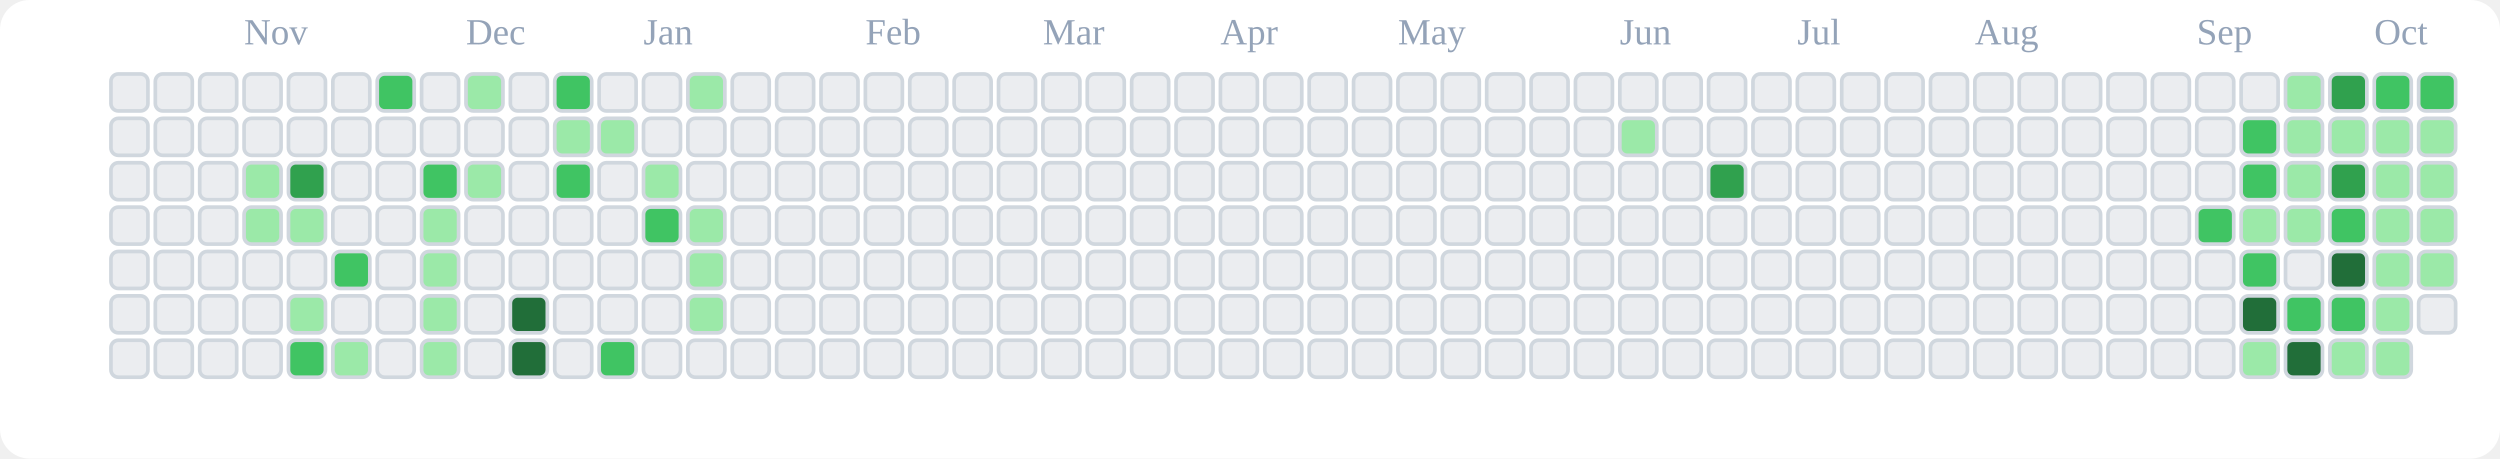
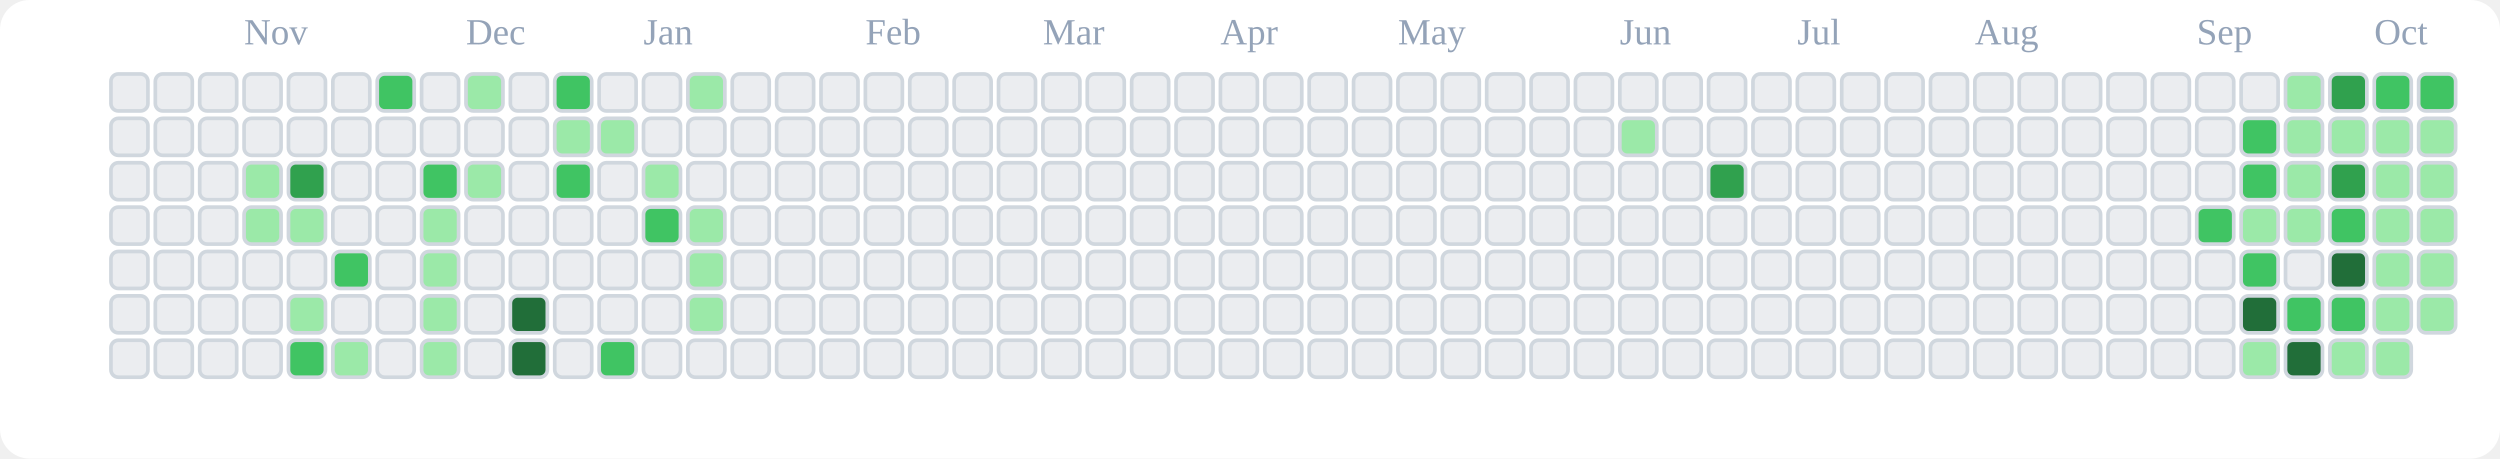
<svg xmlns="http://www.w3.org/2000/svg" viewBox="0 0 676 124" role="img" aria-label="tranhohoangvu Contributions (Light)">
  <rect x="0" y="0" width="676" height="124" fill="#ffffff" rx="8" ry="8" />
  <text x="66" y="12" font-size="10" fill="#94a3b8">Nov</text>
  <text x="126" y="12" font-size="10" fill="#94a3b8">Dec</text>
  <text x="174" y="12" font-size="10" fill="#94a3b8">Jan</text>
  <text x="234" y="12" font-size="10" fill="#94a3b8">Feb</text>
  <text x="282" y="12" font-size="10" fill="#94a3b8">Mar</text>
  <text x="330" y="12" font-size="10" fill="#94a3b8">Apr</text>
  <text x="378" y="12" font-size="10" fill="#94a3b8">May</text>
  <text x="438" y="12" font-size="10" fill="#94a3b8">Jun</text>
  <text x="486" y="12" font-size="10" fill="#94a3b8">Jul</text>
  <text x="534" y="12" font-size="10" fill="#94a3b8">Aug</text>
  <text x="594" y="12" font-size="10" fill="#94a3b8">Sep</text>
  <text x="642" y="12" font-size="10" fill="#94a3b8">Oct</text>
  <rect x="30" y="20" width="10" height="10" rx="2" ry="2" fill="#ebedf0" stroke="#d0d7de" stroke-width="1" />
  <rect x="30" y="32" width="10" height="10" rx="2" ry="2" fill="#ebedf0" stroke="#d0d7de" stroke-width="1" />
  <rect x="30" y="44" width="10" height="10" rx="2" ry="2" fill="#ebedf0" stroke="#d0d7de" stroke-width="1" />
  <rect x="30" y="56" width="10" height="10" rx="2" ry="2" fill="#ebedf0" stroke="#d0d7de" stroke-width="1" />
  <rect x="30" y="68" width="10" height="10" rx="2" ry="2" fill="#ebedf0" stroke="#d0d7de" stroke-width="1" />
  <rect x="30" y="80" width="10" height="10" rx="2" ry="2" fill="#ebedf0" stroke="#d0d7de" stroke-width="1" />
  <rect x="30" y="92" width="10" height="10" rx="2" ry="2" fill="#ebedf0" stroke="#d0d7de" stroke-width="1" />
  <rect x="42" y="20" width="10" height="10" rx="2" ry="2" fill="#ebedf0" stroke="#d0d7de" stroke-width="1" />
  <rect x="42" y="32" width="10" height="10" rx="2" ry="2" fill="#ebedf0" stroke="#d0d7de" stroke-width="1" />
  <rect x="42" y="44" width="10" height="10" rx="2" ry="2" fill="#ebedf0" stroke="#d0d7de" stroke-width="1" />
  <rect x="42" y="56" width="10" height="10" rx="2" ry="2" fill="#ebedf0" stroke="#d0d7de" stroke-width="1" />
  <rect x="42" y="68" width="10" height="10" rx="2" ry="2" fill="#ebedf0" stroke="#d0d7de" stroke-width="1" />
  <rect x="42" y="80" width="10" height="10" rx="2" ry="2" fill="#ebedf0" stroke="#d0d7de" stroke-width="1" />
  <rect x="42" y="92" width="10" height="10" rx="2" ry="2" fill="#ebedf0" stroke="#d0d7de" stroke-width="1" />
  <rect x="54" y="20" width="10" height="10" rx="2" ry="2" fill="#ebedf0" stroke="#d0d7de" stroke-width="1" />
  <rect x="54" y="32" width="10" height="10" rx="2" ry="2" fill="#ebedf0" stroke="#d0d7de" stroke-width="1" />
  <rect x="54" y="44" width="10" height="10" rx="2" ry="2" fill="#ebedf0" stroke="#d0d7de" stroke-width="1" />
  <rect x="54" y="56" width="10" height="10" rx="2" ry="2" fill="#ebedf0" stroke="#d0d7de" stroke-width="1" />
  <rect x="54" y="68" width="10" height="10" rx="2" ry="2" fill="#ebedf0" stroke="#d0d7de" stroke-width="1" />
  <rect x="54" y="80" width="10" height="10" rx="2" ry="2" fill="#ebedf0" stroke="#d0d7de" stroke-width="1" />
  <rect x="54" y="92" width="10" height="10" rx="2" ry="2" fill="#ebedf0" stroke="#d0d7de" stroke-width="1" />
  <rect x="66" y="20" width="10" height="10" rx="2" ry="2" fill="#ebedf0" stroke="#d0d7de" stroke-width="1" />
  <rect x="66" y="32" width="10" height="10" rx="2" ry="2" fill="#ebedf0" stroke="#d0d7de" stroke-width="1" />
  <rect x="66" y="44" width="10" height="10" rx="2" ry="2" fill="#9be9a8" stroke="#d0d7de" stroke-width="1" />
  <rect x="66" y="56" width="10" height="10" rx="2" ry="2" fill="#9be9a8" stroke="#d0d7de" stroke-width="1" />
  <rect x="66" y="68" width="10" height="10" rx="2" ry="2" fill="#ebedf0" stroke="#d0d7de" stroke-width="1" />
  <rect x="66" y="80" width="10" height="10" rx="2" ry="2" fill="#ebedf0" stroke="#d0d7de" stroke-width="1" />
  <rect x="66" y="92" width="10" height="10" rx="2" ry="2" fill="#ebedf0" stroke="#d0d7de" stroke-width="1" />
  <rect x="78" y="20" width="10" height="10" rx="2" ry="2" fill="#ebedf0" stroke="#d0d7de" stroke-width="1" />
  <rect x="78" y="32" width="10" height="10" rx="2" ry="2" fill="#ebedf0" stroke="#d0d7de" stroke-width="1" />
  <rect x="78" y="44" width="10" height="10" rx="2" ry="2" fill="#30a14e" stroke="#d0d7de" stroke-width="1" />
  <rect x="78" y="56" width="10" height="10" rx="2" ry="2" fill="#9be9a8" stroke="#d0d7de" stroke-width="1" />
  <rect x="78" y="68" width="10" height="10" rx="2" ry="2" fill="#ebedf0" stroke="#d0d7de" stroke-width="1" />
  <rect x="78" y="80" width="10" height="10" rx="2" ry="2" fill="#9be9a8" stroke="#d0d7de" stroke-width="1" />
  <rect x="78" y="92" width="10" height="10" rx="2" ry="2" fill="#40c463" stroke="#d0d7de" stroke-width="1" />
  <rect x="90" y="20" width="10" height="10" rx="2" ry="2" fill="#ebedf0" stroke="#d0d7de" stroke-width="1" />
  <rect x="90" y="32" width="10" height="10" rx="2" ry="2" fill="#ebedf0" stroke="#d0d7de" stroke-width="1" />
  <rect x="90" y="44" width="10" height="10" rx="2" ry="2" fill="#ebedf0" stroke="#d0d7de" stroke-width="1" />
  <rect x="90" y="56" width="10" height="10" rx="2" ry="2" fill="#ebedf0" stroke="#d0d7de" stroke-width="1" />
  <rect x="90" y="68" width="10" height="10" rx="2" ry="2" fill="#40c463" stroke="#d0d7de" stroke-width="1" />
  <rect x="90" y="80" width="10" height="10" rx="2" ry="2" fill="#ebedf0" stroke="#d0d7de" stroke-width="1" />
  <rect x="90" y="92" width="10" height="10" rx="2" ry="2" fill="#9be9a8" stroke="#d0d7de" stroke-width="1" />
  <rect x="102" y="20" width="10" height="10" rx="2" ry="2" fill="#40c463" stroke="#d0d7de" stroke-width="1" />
  <rect x="102" y="32" width="10" height="10" rx="2" ry="2" fill="#ebedf0" stroke="#d0d7de" stroke-width="1" />
  <rect x="102" y="44" width="10" height="10" rx="2" ry="2" fill="#ebedf0" stroke="#d0d7de" stroke-width="1" />
  <rect x="102" y="56" width="10" height="10" rx="2" ry="2" fill="#ebedf0" stroke="#d0d7de" stroke-width="1" />
  <rect x="102" y="68" width="10" height="10" rx="2" ry="2" fill="#ebedf0" stroke="#d0d7de" stroke-width="1" />
  <rect x="102" y="80" width="10" height="10" rx="2" ry="2" fill="#ebedf0" stroke="#d0d7de" stroke-width="1" />
  <rect x="102" y="92" width="10" height="10" rx="2" ry="2" fill="#ebedf0" stroke="#d0d7de" stroke-width="1" />
  <rect x="114" y="20" width="10" height="10" rx="2" ry="2" fill="#ebedf0" stroke="#d0d7de" stroke-width="1" />
  <rect x="114" y="32" width="10" height="10" rx="2" ry="2" fill="#ebedf0" stroke="#d0d7de" stroke-width="1" />
  <rect x="114" y="44" width="10" height="10" rx="2" ry="2" fill="#40c463" stroke="#d0d7de" stroke-width="1" />
  <rect x="114" y="56" width="10" height="10" rx="2" ry="2" fill="#9be9a8" stroke="#d0d7de" stroke-width="1" />
  <rect x="114" y="68" width="10" height="10" rx="2" ry="2" fill="#9be9a8" stroke="#d0d7de" stroke-width="1" />
  <rect x="114" y="80" width="10" height="10" rx="2" ry="2" fill="#9be9a8" stroke="#d0d7de" stroke-width="1" />
  <rect x="114" y="92" width="10" height="10" rx="2" ry="2" fill="#9be9a8" stroke="#d0d7de" stroke-width="1" />
  <rect x="126" y="20" width="10" height="10" rx="2" ry="2" fill="#9be9a8" stroke="#d0d7de" stroke-width="1" />
  <rect x="126" y="32" width="10" height="10" rx="2" ry="2" fill="#ebedf0" stroke="#d0d7de" stroke-width="1" />
  <rect x="126" y="44" width="10" height="10" rx="2" ry="2" fill="#9be9a8" stroke="#d0d7de" stroke-width="1" />
  <rect x="126" y="56" width="10" height="10" rx="2" ry="2" fill="#ebedf0" stroke="#d0d7de" stroke-width="1" />
  <rect x="126" y="68" width="10" height="10" rx="2" ry="2" fill="#ebedf0" stroke="#d0d7de" stroke-width="1" />
  <rect x="126" y="80" width="10" height="10" rx="2" ry="2" fill="#ebedf0" stroke="#d0d7de" stroke-width="1" />
  <rect x="126" y="92" width="10" height="10" rx="2" ry="2" fill="#ebedf0" stroke="#d0d7de" stroke-width="1" />
  <rect x="138" y="20" width="10" height="10" rx="2" ry="2" fill="#ebedf0" stroke="#d0d7de" stroke-width="1" />
  <rect x="138" y="32" width="10" height="10" rx="2" ry="2" fill="#ebedf0" stroke="#d0d7de" stroke-width="1" />
  <rect x="138" y="44" width="10" height="10" rx="2" ry="2" fill="#ebedf0" stroke="#d0d7de" stroke-width="1" />
  <rect x="138" y="56" width="10" height="10" rx="2" ry="2" fill="#ebedf0" stroke="#d0d7de" stroke-width="1" />
  <rect x="138" y="68" width="10" height="10" rx="2" ry="2" fill="#ebedf0" stroke="#d0d7de" stroke-width="1" />
  <rect x="138" y="80" width="10" height="10" rx="2" ry="2" fill="#216e39" stroke="#d0d7de" stroke-width="1" />
  <rect x="138" y="92" width="10" height="10" rx="2" ry="2" fill="#216e39" stroke="#d0d7de" stroke-width="1" />
  <rect x="150" y="20" width="10" height="10" rx="2" ry="2" fill="#40c463" stroke="#d0d7de" stroke-width="1" />
  <rect x="150" y="32" width="10" height="10" rx="2" ry="2" fill="#9be9a8" stroke="#d0d7de" stroke-width="1" />
  <rect x="150" y="44" width="10" height="10" rx="2" ry="2" fill="#40c463" stroke="#d0d7de" stroke-width="1" />
  <rect x="150" y="56" width="10" height="10" rx="2" ry="2" fill="#ebedf0" stroke="#d0d7de" stroke-width="1" />
  <rect x="150" y="68" width="10" height="10" rx="2" ry="2" fill="#ebedf0" stroke="#d0d7de" stroke-width="1" />
  <rect x="150" y="80" width="10" height="10" rx="2" ry="2" fill="#ebedf0" stroke="#d0d7de" stroke-width="1" />
  <rect x="150" y="92" width="10" height="10" rx="2" ry="2" fill="#ebedf0" stroke="#d0d7de" stroke-width="1" />
  <rect x="162" y="20" width="10" height="10" rx="2" ry="2" fill="#ebedf0" stroke="#d0d7de" stroke-width="1" />
  <rect x="162" y="32" width="10" height="10" rx="2" ry="2" fill="#9be9a8" stroke="#d0d7de" stroke-width="1" />
  <rect x="162" y="44" width="10" height="10" rx="2" ry="2" fill="#ebedf0" stroke="#d0d7de" stroke-width="1" />
  <rect x="162" y="56" width="10" height="10" rx="2" ry="2" fill="#ebedf0" stroke="#d0d7de" stroke-width="1" />
  <rect x="162" y="68" width="10" height="10" rx="2" ry="2" fill="#ebedf0" stroke="#d0d7de" stroke-width="1" />
  <rect x="162" y="80" width="10" height="10" rx="2" ry="2" fill="#ebedf0" stroke="#d0d7de" stroke-width="1" />
  <rect x="162" y="92" width="10" height="10" rx="2" ry="2" fill="#40c463" stroke="#d0d7de" stroke-width="1" />
  <rect x="174" y="20" width="10" height="10" rx="2" ry="2" fill="#ebedf0" stroke="#d0d7de" stroke-width="1" />
  <rect x="174" y="32" width="10" height="10" rx="2" ry="2" fill="#ebedf0" stroke="#d0d7de" stroke-width="1" />
  <rect x="174" y="44" width="10" height="10" rx="2" ry="2" fill="#9be9a8" stroke="#d0d7de" stroke-width="1" />
  <rect x="174" y="56" width="10" height="10" rx="2" ry="2" fill="#40c463" stroke="#d0d7de" stroke-width="1" />
  <rect x="174" y="68" width="10" height="10" rx="2" ry="2" fill="#ebedf0" stroke="#d0d7de" stroke-width="1" />
  <rect x="174" y="80" width="10" height="10" rx="2" ry="2" fill="#ebedf0" stroke="#d0d7de" stroke-width="1" />
  <rect x="174" y="92" width="10" height="10" rx="2" ry="2" fill="#ebedf0" stroke="#d0d7de" stroke-width="1" />
  <rect x="186" y="20" width="10" height="10" rx="2" ry="2" fill="#9be9a8" stroke="#d0d7de" stroke-width="1" />
  <rect x="186" y="32" width="10" height="10" rx="2" ry="2" fill="#ebedf0" stroke="#d0d7de" stroke-width="1" />
  <rect x="186" y="44" width="10" height="10" rx="2" ry="2" fill="#ebedf0" stroke="#d0d7de" stroke-width="1" />
  <rect x="186" y="56" width="10" height="10" rx="2" ry="2" fill="#9be9a8" stroke="#d0d7de" stroke-width="1" />
  <rect x="186" y="68" width="10" height="10" rx="2" ry="2" fill="#9be9a8" stroke="#d0d7de" stroke-width="1" />
  <rect x="186" y="80" width="10" height="10" rx="2" ry="2" fill="#9be9a8" stroke="#d0d7de" stroke-width="1" />
  <rect x="186" y="92" width="10" height="10" rx="2" ry="2" fill="#ebedf0" stroke="#d0d7de" stroke-width="1" />
  <rect x="198" y="20" width="10" height="10" rx="2" ry="2" fill="#ebedf0" stroke="#d0d7de" stroke-width="1" />
  <rect x="198" y="32" width="10" height="10" rx="2" ry="2" fill="#ebedf0" stroke="#d0d7de" stroke-width="1" />
  <rect x="198" y="44" width="10" height="10" rx="2" ry="2" fill="#ebedf0" stroke="#d0d7de" stroke-width="1" />
  <rect x="198" y="56" width="10" height="10" rx="2" ry="2" fill="#ebedf0" stroke="#d0d7de" stroke-width="1" />
  <rect x="198" y="68" width="10" height="10" rx="2" ry="2" fill="#ebedf0" stroke="#d0d7de" stroke-width="1" />
  <rect x="198" y="80" width="10" height="10" rx="2" ry="2" fill="#ebedf0" stroke="#d0d7de" stroke-width="1" />
  <rect x="198" y="92" width="10" height="10" rx="2" ry="2" fill="#ebedf0" stroke="#d0d7de" stroke-width="1" />
  <rect x="210" y="20" width="10" height="10" rx="2" ry="2" fill="#ebedf0" stroke="#d0d7de" stroke-width="1" />
  <rect x="210" y="32" width="10" height="10" rx="2" ry="2" fill="#ebedf0" stroke="#d0d7de" stroke-width="1" />
  <rect x="210" y="44" width="10" height="10" rx="2" ry="2" fill="#ebedf0" stroke="#d0d7de" stroke-width="1" />
  <rect x="210" y="56" width="10" height="10" rx="2" ry="2" fill="#ebedf0" stroke="#d0d7de" stroke-width="1" />
  <rect x="210" y="68" width="10" height="10" rx="2" ry="2" fill="#ebedf0" stroke="#d0d7de" stroke-width="1" />
  <rect x="210" y="80" width="10" height="10" rx="2" ry="2" fill="#ebedf0" stroke="#d0d7de" stroke-width="1" />
  <rect x="210" y="92" width="10" height="10" rx="2" ry="2" fill="#ebedf0" stroke="#d0d7de" stroke-width="1" />
  <rect x="222" y="20" width="10" height="10" rx="2" ry="2" fill="#ebedf0" stroke="#d0d7de" stroke-width="1" />
  <rect x="222" y="32" width="10" height="10" rx="2" ry="2" fill="#ebedf0" stroke="#d0d7de" stroke-width="1" />
  <rect x="222" y="44" width="10" height="10" rx="2" ry="2" fill="#ebedf0" stroke="#d0d7de" stroke-width="1" />
  <rect x="222" y="56" width="10" height="10" rx="2" ry="2" fill="#ebedf0" stroke="#d0d7de" stroke-width="1" />
  <rect x="222" y="68" width="10" height="10" rx="2" ry="2" fill="#ebedf0" stroke="#d0d7de" stroke-width="1" />
  <rect x="222" y="80" width="10" height="10" rx="2" ry="2" fill="#ebedf0" stroke="#d0d7de" stroke-width="1" />
  <rect x="222" y="92" width="10" height="10" rx="2" ry="2" fill="#ebedf0" stroke="#d0d7de" stroke-width="1" />
  <rect x="234" y="20" width="10" height="10" rx="2" ry="2" fill="#ebedf0" stroke="#d0d7de" stroke-width="1" />
  <rect x="234" y="32" width="10" height="10" rx="2" ry="2" fill="#ebedf0" stroke="#d0d7de" stroke-width="1" />
  <rect x="234" y="44" width="10" height="10" rx="2" ry="2" fill="#ebedf0" stroke="#d0d7de" stroke-width="1" />
  <rect x="234" y="56" width="10" height="10" rx="2" ry="2" fill="#ebedf0" stroke="#d0d7de" stroke-width="1" />
  <rect x="234" y="68" width="10" height="10" rx="2" ry="2" fill="#ebedf0" stroke="#d0d7de" stroke-width="1" />
  <rect x="234" y="80" width="10" height="10" rx="2" ry="2" fill="#ebedf0" stroke="#d0d7de" stroke-width="1" />
  <rect x="234" y="92" width="10" height="10" rx="2" ry="2" fill="#ebedf0" stroke="#d0d7de" stroke-width="1" />
  <rect x="246" y="20" width="10" height="10" rx="2" ry="2" fill="#ebedf0" stroke="#d0d7de" stroke-width="1" />
  <rect x="246" y="32" width="10" height="10" rx="2" ry="2" fill="#ebedf0" stroke="#d0d7de" stroke-width="1" />
  <rect x="246" y="44" width="10" height="10" rx="2" ry="2" fill="#ebedf0" stroke="#d0d7de" stroke-width="1" />
  <rect x="246" y="56" width="10" height="10" rx="2" ry="2" fill="#ebedf0" stroke="#d0d7de" stroke-width="1" />
  <rect x="246" y="68" width="10" height="10" rx="2" ry="2" fill="#ebedf0" stroke="#d0d7de" stroke-width="1" />
  <rect x="246" y="80" width="10" height="10" rx="2" ry="2" fill="#ebedf0" stroke="#d0d7de" stroke-width="1" />
  <rect x="246" y="92" width="10" height="10" rx="2" ry="2" fill="#ebedf0" stroke="#d0d7de" stroke-width="1" />
  <rect x="258" y="20" width="10" height="10" rx="2" ry="2" fill="#ebedf0" stroke="#d0d7de" stroke-width="1" />
  <rect x="258" y="32" width="10" height="10" rx="2" ry="2" fill="#ebedf0" stroke="#d0d7de" stroke-width="1" />
  <rect x="258" y="44" width="10" height="10" rx="2" ry="2" fill="#ebedf0" stroke="#d0d7de" stroke-width="1" />
  <rect x="258" y="56" width="10" height="10" rx="2" ry="2" fill="#ebedf0" stroke="#d0d7de" stroke-width="1" />
  <rect x="258" y="68" width="10" height="10" rx="2" ry="2" fill="#ebedf0" stroke="#d0d7de" stroke-width="1" />
  <rect x="258" y="80" width="10" height="10" rx="2" ry="2" fill="#ebedf0" stroke="#d0d7de" stroke-width="1" />
  <rect x="258" y="92" width="10" height="10" rx="2" ry="2" fill="#ebedf0" stroke="#d0d7de" stroke-width="1" />
  <rect x="270" y="20" width="10" height="10" rx="2" ry="2" fill="#ebedf0" stroke="#d0d7de" stroke-width="1" />
  <rect x="270" y="32" width="10" height="10" rx="2" ry="2" fill="#ebedf0" stroke="#d0d7de" stroke-width="1" />
  <rect x="270" y="44" width="10" height="10" rx="2" ry="2" fill="#ebedf0" stroke="#d0d7de" stroke-width="1" />
  <rect x="270" y="56" width="10" height="10" rx="2" ry="2" fill="#ebedf0" stroke="#d0d7de" stroke-width="1" />
  <rect x="270" y="68" width="10" height="10" rx="2" ry="2" fill="#ebedf0" stroke="#d0d7de" stroke-width="1" />
  <rect x="270" y="80" width="10" height="10" rx="2" ry="2" fill="#ebedf0" stroke="#d0d7de" stroke-width="1" />
  <rect x="270" y="92" width="10" height="10" rx="2" ry="2" fill="#ebedf0" stroke="#d0d7de" stroke-width="1" />
  <rect x="282" y="20" width="10" height="10" rx="2" ry="2" fill="#ebedf0" stroke="#d0d7de" stroke-width="1" />
  <rect x="282" y="32" width="10" height="10" rx="2" ry="2" fill="#ebedf0" stroke="#d0d7de" stroke-width="1" />
  <rect x="282" y="44" width="10" height="10" rx="2" ry="2" fill="#ebedf0" stroke="#d0d7de" stroke-width="1" />
  <rect x="282" y="56" width="10" height="10" rx="2" ry="2" fill="#ebedf0" stroke="#d0d7de" stroke-width="1" />
  <rect x="282" y="68" width="10" height="10" rx="2" ry="2" fill="#ebedf0" stroke="#d0d7de" stroke-width="1" />
  <rect x="282" y="80" width="10" height="10" rx="2" ry="2" fill="#ebedf0" stroke="#d0d7de" stroke-width="1" />
  <rect x="282" y="92" width="10" height="10" rx="2" ry="2" fill="#ebedf0" stroke="#d0d7de" stroke-width="1" />
  <rect x="294" y="20" width="10" height="10" rx="2" ry="2" fill="#ebedf0" stroke="#d0d7de" stroke-width="1" />
  <rect x="294" y="32" width="10" height="10" rx="2" ry="2" fill="#ebedf0" stroke="#d0d7de" stroke-width="1" />
  <rect x="294" y="44" width="10" height="10" rx="2" ry="2" fill="#ebedf0" stroke="#d0d7de" stroke-width="1" />
  <rect x="294" y="56" width="10" height="10" rx="2" ry="2" fill="#ebedf0" stroke="#d0d7de" stroke-width="1" />
  <rect x="294" y="68" width="10" height="10" rx="2" ry="2" fill="#ebedf0" stroke="#d0d7de" stroke-width="1" />
  <rect x="294" y="80" width="10" height="10" rx="2" ry="2" fill="#ebedf0" stroke="#d0d7de" stroke-width="1" />
  <rect x="294" y="92" width="10" height="10" rx="2" ry="2" fill="#ebedf0" stroke="#d0d7de" stroke-width="1" />
  <rect x="306" y="20" width="10" height="10" rx="2" ry="2" fill="#ebedf0" stroke="#d0d7de" stroke-width="1" />
  <rect x="306" y="32" width="10" height="10" rx="2" ry="2" fill="#ebedf0" stroke="#d0d7de" stroke-width="1" />
  <rect x="306" y="44" width="10" height="10" rx="2" ry="2" fill="#ebedf0" stroke="#d0d7de" stroke-width="1" />
  <rect x="306" y="56" width="10" height="10" rx="2" ry="2" fill="#ebedf0" stroke="#d0d7de" stroke-width="1" />
  <rect x="306" y="68" width="10" height="10" rx="2" ry="2" fill="#ebedf0" stroke="#d0d7de" stroke-width="1" />
  <rect x="306" y="80" width="10" height="10" rx="2" ry="2" fill="#ebedf0" stroke="#d0d7de" stroke-width="1" />
  <rect x="306" y="92" width="10" height="10" rx="2" ry="2" fill="#ebedf0" stroke="#d0d7de" stroke-width="1" />
  <rect x="318" y="20" width="10" height="10" rx="2" ry="2" fill="#ebedf0" stroke="#d0d7de" stroke-width="1" />
  <rect x="318" y="32" width="10" height="10" rx="2" ry="2" fill="#ebedf0" stroke="#d0d7de" stroke-width="1" />
  <rect x="318" y="44" width="10" height="10" rx="2" ry="2" fill="#ebedf0" stroke="#d0d7de" stroke-width="1" />
  <rect x="318" y="56" width="10" height="10" rx="2" ry="2" fill="#ebedf0" stroke="#d0d7de" stroke-width="1" />
  <rect x="318" y="68" width="10" height="10" rx="2" ry="2" fill="#ebedf0" stroke="#d0d7de" stroke-width="1" />
  <rect x="318" y="80" width="10" height="10" rx="2" ry="2" fill="#ebedf0" stroke="#d0d7de" stroke-width="1" />
  <rect x="318" y="92" width="10" height="10" rx="2" ry="2" fill="#ebedf0" stroke="#d0d7de" stroke-width="1" />
  <rect x="330" y="20" width="10" height="10" rx="2" ry="2" fill="#ebedf0" stroke="#d0d7de" stroke-width="1" />
  <rect x="330" y="32" width="10" height="10" rx="2" ry="2" fill="#ebedf0" stroke="#d0d7de" stroke-width="1" />
  <rect x="330" y="44" width="10" height="10" rx="2" ry="2" fill="#ebedf0" stroke="#d0d7de" stroke-width="1" />
  <rect x="330" y="56" width="10" height="10" rx="2" ry="2" fill="#ebedf0" stroke="#d0d7de" stroke-width="1" />
  <rect x="330" y="68" width="10" height="10" rx="2" ry="2" fill="#ebedf0" stroke="#d0d7de" stroke-width="1" />
  <rect x="330" y="80" width="10" height="10" rx="2" ry="2" fill="#ebedf0" stroke="#d0d7de" stroke-width="1" />
  <rect x="330" y="92" width="10" height="10" rx="2" ry="2" fill="#ebedf0" stroke="#d0d7de" stroke-width="1" />
  <rect x="342" y="20" width="10" height="10" rx="2" ry="2" fill="#ebedf0" stroke="#d0d7de" stroke-width="1" />
  <rect x="342" y="32" width="10" height="10" rx="2" ry="2" fill="#ebedf0" stroke="#d0d7de" stroke-width="1" />
  <rect x="342" y="44" width="10" height="10" rx="2" ry="2" fill="#ebedf0" stroke="#d0d7de" stroke-width="1" />
  <rect x="342" y="56" width="10" height="10" rx="2" ry="2" fill="#ebedf0" stroke="#d0d7de" stroke-width="1" />
  <rect x="342" y="68" width="10" height="10" rx="2" ry="2" fill="#ebedf0" stroke="#d0d7de" stroke-width="1" />
  <rect x="342" y="80" width="10" height="10" rx="2" ry="2" fill="#ebedf0" stroke="#d0d7de" stroke-width="1" />
  <rect x="342" y="92" width="10" height="10" rx="2" ry="2" fill="#ebedf0" stroke="#d0d7de" stroke-width="1" />
  <rect x="354" y="20" width="10" height="10" rx="2" ry="2" fill="#ebedf0" stroke="#d0d7de" stroke-width="1" />
  <rect x="354" y="32" width="10" height="10" rx="2" ry="2" fill="#ebedf0" stroke="#d0d7de" stroke-width="1" />
  <rect x="354" y="44" width="10" height="10" rx="2" ry="2" fill="#ebedf0" stroke="#d0d7de" stroke-width="1" />
  <rect x="354" y="56" width="10" height="10" rx="2" ry="2" fill="#ebedf0" stroke="#d0d7de" stroke-width="1" />
  <rect x="354" y="68" width="10" height="10" rx="2" ry="2" fill="#ebedf0" stroke="#d0d7de" stroke-width="1" />
  <rect x="354" y="80" width="10" height="10" rx="2" ry="2" fill="#ebedf0" stroke="#d0d7de" stroke-width="1" />
  <rect x="354" y="92" width="10" height="10" rx="2" ry="2" fill="#ebedf0" stroke="#d0d7de" stroke-width="1" />
  <rect x="366" y="20" width="10" height="10" rx="2" ry="2" fill="#ebedf0" stroke="#d0d7de" stroke-width="1" />
  <rect x="366" y="32" width="10" height="10" rx="2" ry="2" fill="#ebedf0" stroke="#d0d7de" stroke-width="1" />
  <rect x="366" y="44" width="10" height="10" rx="2" ry="2" fill="#ebedf0" stroke="#d0d7de" stroke-width="1" />
  <rect x="366" y="56" width="10" height="10" rx="2" ry="2" fill="#ebedf0" stroke="#d0d7de" stroke-width="1" />
  <rect x="366" y="68" width="10" height="10" rx="2" ry="2" fill="#ebedf0" stroke="#d0d7de" stroke-width="1" />
  <rect x="366" y="80" width="10" height="10" rx="2" ry="2" fill="#ebedf0" stroke="#d0d7de" stroke-width="1" />
  <rect x="366" y="92" width="10" height="10" rx="2" ry="2" fill="#ebedf0" stroke="#d0d7de" stroke-width="1" />
  <rect x="378" y="20" width="10" height="10" rx="2" ry="2" fill="#ebedf0" stroke="#d0d7de" stroke-width="1" />
  <rect x="378" y="32" width="10" height="10" rx="2" ry="2" fill="#ebedf0" stroke="#d0d7de" stroke-width="1" />
  <rect x="378" y="44" width="10" height="10" rx="2" ry="2" fill="#ebedf0" stroke="#d0d7de" stroke-width="1" />
  <rect x="378" y="56" width="10" height="10" rx="2" ry="2" fill="#ebedf0" stroke="#d0d7de" stroke-width="1" />
  <rect x="378" y="68" width="10" height="10" rx="2" ry="2" fill="#ebedf0" stroke="#d0d7de" stroke-width="1" />
  <rect x="378" y="80" width="10" height="10" rx="2" ry="2" fill="#ebedf0" stroke="#d0d7de" stroke-width="1" />
  <rect x="378" y="92" width="10" height="10" rx="2" ry="2" fill="#ebedf0" stroke="#d0d7de" stroke-width="1" />
  <rect x="390" y="20" width="10" height="10" rx="2" ry="2" fill="#ebedf0" stroke="#d0d7de" stroke-width="1" />
  <rect x="390" y="32" width="10" height="10" rx="2" ry="2" fill="#ebedf0" stroke="#d0d7de" stroke-width="1" />
  <rect x="390" y="44" width="10" height="10" rx="2" ry="2" fill="#ebedf0" stroke="#d0d7de" stroke-width="1" />
  <rect x="390" y="56" width="10" height="10" rx="2" ry="2" fill="#ebedf0" stroke="#d0d7de" stroke-width="1" />
  <rect x="390" y="68" width="10" height="10" rx="2" ry="2" fill="#ebedf0" stroke="#d0d7de" stroke-width="1" />
  <rect x="390" y="80" width="10" height="10" rx="2" ry="2" fill="#ebedf0" stroke="#d0d7de" stroke-width="1" />
  <rect x="390" y="92" width="10" height="10" rx="2" ry="2" fill="#ebedf0" stroke="#d0d7de" stroke-width="1" />
  <rect x="402" y="20" width="10" height="10" rx="2" ry="2" fill="#ebedf0" stroke="#d0d7de" stroke-width="1" />
  <rect x="402" y="32" width="10" height="10" rx="2" ry="2" fill="#ebedf0" stroke="#d0d7de" stroke-width="1" />
  <rect x="402" y="44" width="10" height="10" rx="2" ry="2" fill="#ebedf0" stroke="#d0d7de" stroke-width="1" />
  <rect x="402" y="56" width="10" height="10" rx="2" ry="2" fill="#ebedf0" stroke="#d0d7de" stroke-width="1" />
  <rect x="402" y="68" width="10" height="10" rx="2" ry="2" fill="#ebedf0" stroke="#d0d7de" stroke-width="1" />
  <rect x="402" y="80" width="10" height="10" rx="2" ry="2" fill="#ebedf0" stroke="#d0d7de" stroke-width="1" />
  <rect x="402" y="92" width="10" height="10" rx="2" ry="2" fill="#ebedf0" stroke="#d0d7de" stroke-width="1" />
  <rect x="414" y="20" width="10" height="10" rx="2" ry="2" fill="#ebedf0" stroke="#d0d7de" stroke-width="1" />
  <rect x="414" y="32" width="10" height="10" rx="2" ry="2" fill="#ebedf0" stroke="#d0d7de" stroke-width="1" />
  <rect x="414" y="44" width="10" height="10" rx="2" ry="2" fill="#ebedf0" stroke="#d0d7de" stroke-width="1" />
  <rect x="414" y="56" width="10" height="10" rx="2" ry="2" fill="#ebedf0" stroke="#d0d7de" stroke-width="1" />
  <rect x="414" y="68" width="10" height="10" rx="2" ry="2" fill="#ebedf0" stroke="#d0d7de" stroke-width="1" />
  <rect x="414" y="80" width="10" height="10" rx="2" ry="2" fill="#ebedf0" stroke="#d0d7de" stroke-width="1" />
  <rect x="414" y="92" width="10" height="10" rx="2" ry="2" fill="#ebedf0" stroke="#d0d7de" stroke-width="1" />
  <rect x="426" y="20" width="10" height="10" rx="2" ry="2" fill="#ebedf0" stroke="#d0d7de" stroke-width="1" />
  <rect x="426" y="32" width="10" height="10" rx="2" ry="2" fill="#ebedf0" stroke="#d0d7de" stroke-width="1" />
  <rect x="426" y="44" width="10" height="10" rx="2" ry="2" fill="#ebedf0" stroke="#d0d7de" stroke-width="1" />
  <rect x="426" y="56" width="10" height="10" rx="2" ry="2" fill="#ebedf0" stroke="#d0d7de" stroke-width="1" />
  <rect x="426" y="68" width="10" height="10" rx="2" ry="2" fill="#ebedf0" stroke="#d0d7de" stroke-width="1" />
  <rect x="426" y="80" width="10" height="10" rx="2" ry="2" fill="#ebedf0" stroke="#d0d7de" stroke-width="1" />
  <rect x="426" y="92" width="10" height="10" rx="2" ry="2" fill="#ebedf0" stroke="#d0d7de" stroke-width="1" />
  <rect x="438" y="20" width="10" height="10" rx="2" ry="2" fill="#ebedf0" stroke="#d0d7de" stroke-width="1" />
  <rect x="438" y="32" width="10" height="10" rx="2" ry="2" fill="#9be9a8" stroke="#d0d7de" stroke-width="1" />
  <rect x="438" y="44" width="10" height="10" rx="2" ry="2" fill="#ebedf0" stroke="#d0d7de" stroke-width="1" />
  <rect x="438" y="56" width="10" height="10" rx="2" ry="2" fill="#ebedf0" stroke="#d0d7de" stroke-width="1" />
  <rect x="438" y="68" width="10" height="10" rx="2" ry="2" fill="#ebedf0" stroke="#d0d7de" stroke-width="1" />
  <rect x="438" y="80" width="10" height="10" rx="2" ry="2" fill="#ebedf0" stroke="#d0d7de" stroke-width="1" />
  <rect x="438" y="92" width="10" height="10" rx="2" ry="2" fill="#ebedf0" stroke="#d0d7de" stroke-width="1" />
  <rect x="450" y="20" width="10" height="10" rx="2" ry="2" fill="#ebedf0" stroke="#d0d7de" stroke-width="1" />
  <rect x="450" y="32" width="10" height="10" rx="2" ry="2" fill="#ebedf0" stroke="#d0d7de" stroke-width="1" />
  <rect x="450" y="44" width="10" height="10" rx="2" ry="2" fill="#ebedf0" stroke="#d0d7de" stroke-width="1" />
  <rect x="450" y="56" width="10" height="10" rx="2" ry="2" fill="#ebedf0" stroke="#d0d7de" stroke-width="1" />
  <rect x="450" y="68" width="10" height="10" rx="2" ry="2" fill="#ebedf0" stroke="#d0d7de" stroke-width="1" />
  <rect x="450" y="80" width="10" height="10" rx="2" ry="2" fill="#ebedf0" stroke="#d0d7de" stroke-width="1" />
  <rect x="450" y="92" width="10" height="10" rx="2" ry="2" fill="#ebedf0" stroke="#d0d7de" stroke-width="1" />
  <rect x="462" y="20" width="10" height="10" rx="2" ry="2" fill="#ebedf0" stroke="#d0d7de" stroke-width="1" />
  <rect x="462" y="32" width="10" height="10" rx="2" ry="2" fill="#ebedf0" stroke="#d0d7de" stroke-width="1" />
  <rect x="462" y="44" width="10" height="10" rx="2" ry="2" fill="#30a14e" stroke="#d0d7de" stroke-width="1" />
  <rect x="462" y="56" width="10" height="10" rx="2" ry="2" fill="#ebedf0" stroke="#d0d7de" stroke-width="1" />
  <rect x="462" y="68" width="10" height="10" rx="2" ry="2" fill="#ebedf0" stroke="#d0d7de" stroke-width="1" />
  <rect x="462" y="80" width="10" height="10" rx="2" ry="2" fill="#ebedf0" stroke="#d0d7de" stroke-width="1" />
  <rect x="462" y="92" width="10" height="10" rx="2" ry="2" fill="#ebedf0" stroke="#d0d7de" stroke-width="1" />
  <rect x="474" y="20" width="10" height="10" rx="2" ry="2" fill="#ebedf0" stroke="#d0d7de" stroke-width="1" />
  <rect x="474" y="32" width="10" height="10" rx="2" ry="2" fill="#ebedf0" stroke="#d0d7de" stroke-width="1" />
  <rect x="474" y="44" width="10" height="10" rx="2" ry="2" fill="#ebedf0" stroke="#d0d7de" stroke-width="1" />
  <rect x="474" y="56" width="10" height="10" rx="2" ry="2" fill="#ebedf0" stroke="#d0d7de" stroke-width="1" />
  <rect x="474" y="68" width="10" height="10" rx="2" ry="2" fill="#ebedf0" stroke="#d0d7de" stroke-width="1" />
  <rect x="474" y="80" width="10" height="10" rx="2" ry="2" fill="#ebedf0" stroke="#d0d7de" stroke-width="1" />
  <rect x="474" y="92" width="10" height="10" rx="2" ry="2" fill="#ebedf0" stroke="#d0d7de" stroke-width="1" />
  <rect x="486" y="20" width="10" height="10" rx="2" ry="2" fill="#ebedf0" stroke="#d0d7de" stroke-width="1" />
  <rect x="486" y="32" width="10" height="10" rx="2" ry="2" fill="#ebedf0" stroke="#d0d7de" stroke-width="1" />
  <rect x="486" y="44" width="10" height="10" rx="2" ry="2" fill="#ebedf0" stroke="#d0d7de" stroke-width="1" />
  <rect x="486" y="56" width="10" height="10" rx="2" ry="2" fill="#ebedf0" stroke="#d0d7de" stroke-width="1" />
  <rect x="486" y="68" width="10" height="10" rx="2" ry="2" fill="#ebedf0" stroke="#d0d7de" stroke-width="1" />
  <rect x="486" y="80" width="10" height="10" rx="2" ry="2" fill="#ebedf0" stroke="#d0d7de" stroke-width="1" />
  <rect x="486" y="92" width="10" height="10" rx="2" ry="2" fill="#ebedf0" stroke="#d0d7de" stroke-width="1" />
  <rect x="498" y="20" width="10" height="10" rx="2" ry="2" fill="#ebedf0" stroke="#d0d7de" stroke-width="1" />
  <rect x="498" y="32" width="10" height="10" rx="2" ry="2" fill="#ebedf0" stroke="#d0d7de" stroke-width="1" />
  <rect x="498" y="44" width="10" height="10" rx="2" ry="2" fill="#ebedf0" stroke="#d0d7de" stroke-width="1" />
  <rect x="498" y="56" width="10" height="10" rx="2" ry="2" fill="#ebedf0" stroke="#d0d7de" stroke-width="1" />
  <rect x="498" y="68" width="10" height="10" rx="2" ry="2" fill="#ebedf0" stroke="#d0d7de" stroke-width="1" />
  <rect x="498" y="80" width="10" height="10" rx="2" ry="2" fill="#ebedf0" stroke="#d0d7de" stroke-width="1" />
  <rect x="498" y="92" width="10" height="10" rx="2" ry="2" fill="#ebedf0" stroke="#d0d7de" stroke-width="1" />
  <rect x="510" y="20" width="10" height="10" rx="2" ry="2" fill="#ebedf0" stroke="#d0d7de" stroke-width="1" />
  <rect x="510" y="32" width="10" height="10" rx="2" ry="2" fill="#ebedf0" stroke="#d0d7de" stroke-width="1" />
  <rect x="510" y="44" width="10" height="10" rx="2" ry="2" fill="#ebedf0" stroke="#d0d7de" stroke-width="1" />
  <rect x="510" y="56" width="10" height="10" rx="2" ry="2" fill="#ebedf0" stroke="#d0d7de" stroke-width="1" />
  <rect x="510" y="68" width="10" height="10" rx="2" ry="2" fill="#ebedf0" stroke="#d0d7de" stroke-width="1" />
  <rect x="510" y="80" width="10" height="10" rx="2" ry="2" fill="#ebedf0" stroke="#d0d7de" stroke-width="1" />
  <rect x="510" y="92" width="10" height="10" rx="2" ry="2" fill="#ebedf0" stroke="#d0d7de" stroke-width="1" />
  <rect x="522" y="20" width="10" height="10" rx="2" ry="2" fill="#ebedf0" stroke="#d0d7de" stroke-width="1" />
  <rect x="522" y="32" width="10" height="10" rx="2" ry="2" fill="#ebedf0" stroke="#d0d7de" stroke-width="1" />
  <rect x="522" y="44" width="10" height="10" rx="2" ry="2" fill="#ebedf0" stroke="#d0d7de" stroke-width="1" />
  <rect x="522" y="56" width="10" height="10" rx="2" ry="2" fill="#ebedf0" stroke="#d0d7de" stroke-width="1" />
  <rect x="522" y="68" width="10" height="10" rx="2" ry="2" fill="#ebedf0" stroke="#d0d7de" stroke-width="1" />
  <rect x="522" y="80" width="10" height="10" rx="2" ry="2" fill="#ebedf0" stroke="#d0d7de" stroke-width="1" />
  <rect x="522" y="92" width="10" height="10" rx="2" ry="2" fill="#ebedf0" stroke="#d0d7de" stroke-width="1" />
  <rect x="534" y="20" width="10" height="10" rx="2" ry="2" fill="#ebedf0" stroke="#d0d7de" stroke-width="1" />
  <rect x="534" y="32" width="10" height="10" rx="2" ry="2" fill="#ebedf0" stroke="#d0d7de" stroke-width="1" />
  <rect x="534" y="44" width="10" height="10" rx="2" ry="2" fill="#ebedf0" stroke="#d0d7de" stroke-width="1" />
  <rect x="534" y="56" width="10" height="10" rx="2" ry="2" fill="#ebedf0" stroke="#d0d7de" stroke-width="1" />
  <rect x="534" y="68" width="10" height="10" rx="2" ry="2" fill="#ebedf0" stroke="#d0d7de" stroke-width="1" />
  <rect x="534" y="80" width="10" height="10" rx="2" ry="2" fill="#ebedf0" stroke="#d0d7de" stroke-width="1" />
  <rect x="534" y="92" width="10" height="10" rx="2" ry="2" fill="#ebedf0" stroke="#d0d7de" stroke-width="1" />
  <rect x="546" y="20" width="10" height="10" rx="2" ry="2" fill="#ebedf0" stroke="#d0d7de" stroke-width="1" />
  <rect x="546" y="32" width="10" height="10" rx="2" ry="2" fill="#ebedf0" stroke="#d0d7de" stroke-width="1" />
  <rect x="546" y="44" width="10" height="10" rx="2" ry="2" fill="#ebedf0" stroke="#d0d7de" stroke-width="1" />
  <rect x="546" y="56" width="10" height="10" rx="2" ry="2" fill="#ebedf0" stroke="#d0d7de" stroke-width="1" />
  <rect x="546" y="68" width="10" height="10" rx="2" ry="2" fill="#ebedf0" stroke="#d0d7de" stroke-width="1" />
  <rect x="546" y="80" width="10" height="10" rx="2" ry="2" fill="#ebedf0" stroke="#d0d7de" stroke-width="1" />
  <rect x="546" y="92" width="10" height="10" rx="2" ry="2" fill="#ebedf0" stroke="#d0d7de" stroke-width="1" />
  <rect x="558" y="20" width="10" height="10" rx="2" ry="2" fill="#ebedf0" stroke="#d0d7de" stroke-width="1" />
  <rect x="558" y="32" width="10" height="10" rx="2" ry="2" fill="#ebedf0" stroke="#d0d7de" stroke-width="1" />
  <rect x="558" y="44" width="10" height="10" rx="2" ry="2" fill="#ebedf0" stroke="#d0d7de" stroke-width="1" />
  <rect x="558" y="56" width="10" height="10" rx="2" ry="2" fill="#ebedf0" stroke="#d0d7de" stroke-width="1" />
  <rect x="558" y="68" width="10" height="10" rx="2" ry="2" fill="#ebedf0" stroke="#d0d7de" stroke-width="1" />
  <rect x="558" y="80" width="10" height="10" rx="2" ry="2" fill="#ebedf0" stroke="#d0d7de" stroke-width="1" />
  <rect x="558" y="92" width="10" height="10" rx="2" ry="2" fill="#ebedf0" stroke="#d0d7de" stroke-width="1" />
  <rect x="570" y="20" width="10" height="10" rx="2" ry="2" fill="#ebedf0" stroke="#d0d7de" stroke-width="1" />
  <rect x="570" y="32" width="10" height="10" rx="2" ry="2" fill="#ebedf0" stroke="#d0d7de" stroke-width="1" />
  <rect x="570" y="44" width="10" height="10" rx="2" ry="2" fill="#ebedf0" stroke="#d0d7de" stroke-width="1" />
  <rect x="570" y="56" width="10" height="10" rx="2" ry="2" fill="#ebedf0" stroke="#d0d7de" stroke-width="1" />
  <rect x="570" y="68" width="10" height="10" rx="2" ry="2" fill="#ebedf0" stroke="#d0d7de" stroke-width="1" />
  <rect x="570" y="80" width="10" height="10" rx="2" ry="2" fill="#ebedf0" stroke="#d0d7de" stroke-width="1" />
  <rect x="570" y="92" width="10" height="10" rx="2" ry="2" fill="#ebedf0" stroke="#d0d7de" stroke-width="1" />
  <rect x="582" y="20" width="10" height="10" rx="2" ry="2" fill="#ebedf0" stroke="#d0d7de" stroke-width="1" />
  <rect x="582" y="32" width="10" height="10" rx="2" ry="2" fill="#ebedf0" stroke="#d0d7de" stroke-width="1" />
  <rect x="582" y="44" width="10" height="10" rx="2" ry="2" fill="#ebedf0" stroke="#d0d7de" stroke-width="1" />
  <rect x="582" y="56" width="10" height="10" rx="2" ry="2" fill="#ebedf0" stroke="#d0d7de" stroke-width="1" />
  <rect x="582" y="68" width="10" height="10" rx="2" ry="2" fill="#ebedf0" stroke="#d0d7de" stroke-width="1" />
  <rect x="582" y="80" width="10" height="10" rx="2" ry="2" fill="#ebedf0" stroke="#d0d7de" stroke-width="1" />
  <rect x="582" y="92" width="10" height="10" rx="2" ry="2" fill="#ebedf0" stroke="#d0d7de" stroke-width="1" />
  <rect x="594" y="20" width="10" height="10" rx="2" ry="2" fill="#ebedf0" stroke="#d0d7de" stroke-width="1" />
  <rect x="594" y="32" width="10" height="10" rx="2" ry="2" fill="#ebedf0" stroke="#d0d7de" stroke-width="1" />
  <rect x="594" y="44" width="10" height="10" rx="2" ry="2" fill="#ebedf0" stroke="#d0d7de" stroke-width="1" />
  <rect x="594" y="56" width="10" height="10" rx="2" ry="2" fill="#40c463" stroke="#d0d7de" stroke-width="1" />
  <rect x="594" y="68" width="10" height="10" rx="2" ry="2" fill="#ebedf0" stroke="#d0d7de" stroke-width="1" />
  <rect x="594" y="80" width="10" height="10" rx="2" ry="2" fill="#ebedf0" stroke="#d0d7de" stroke-width="1" />
  <rect x="594" y="92" width="10" height="10" rx="2" ry="2" fill="#ebedf0" stroke="#d0d7de" stroke-width="1" />
  <rect x="606" y="20" width="10" height="10" rx="2" ry="2" fill="#ebedf0" stroke="#d0d7de" stroke-width="1" />
  <rect x="606" y="32" width="10" height="10" rx="2" ry="2" fill="#40c463" stroke="#d0d7de" stroke-width="1" />
  <rect x="606" y="44" width="10" height="10" rx="2" ry="2" fill="#40c463" stroke="#d0d7de" stroke-width="1" />
  <rect x="606" y="56" width="10" height="10" rx="2" ry="2" fill="#9be9a8" stroke="#d0d7de" stroke-width="1" />
  <rect x="606" y="68" width="10" height="10" rx="2" ry="2" fill="#40c463" stroke="#d0d7de" stroke-width="1" />
  <rect x="606" y="80" width="10" height="10" rx="2" ry="2" fill="#216e39" stroke="#d0d7de" stroke-width="1" />
  <rect x="606" y="92" width="10" height="10" rx="2" ry="2" fill="#9be9a8" stroke="#d0d7de" stroke-width="1" />
  <rect x="618" y="20" width="10" height="10" rx="2" ry="2" fill="#9be9a8" stroke="#d0d7de" stroke-width="1" />
  <rect x="618" y="32" width="10" height="10" rx="2" ry="2" fill="#9be9a8" stroke="#d0d7de" stroke-width="1" />
  <rect x="618" y="44" width="10" height="10" rx="2" ry="2" fill="#9be9a8" stroke="#d0d7de" stroke-width="1" />
  <rect x="618" y="56" width="10" height="10" rx="2" ry="2" fill="#9be9a8" stroke="#d0d7de" stroke-width="1" />
  <rect x="618" y="68" width="10" height="10" rx="2" ry="2" fill="#ebedf0" stroke="#d0d7de" stroke-width="1" />
  <rect x="618" y="80" width="10" height="10" rx="2" ry="2" fill="#40c463" stroke="#d0d7de" stroke-width="1" />
  <rect x="618" y="92" width="10" height="10" rx="2" ry="2" fill="#216e39" stroke="#d0d7de" stroke-width="1" />
  <rect x="630" y="20" width="10" height="10" rx="2" ry="2" fill="#30a14e" stroke="#d0d7de" stroke-width="1" />
  <rect x="630" y="32" width="10" height="10" rx="2" ry="2" fill="#9be9a8" stroke="#d0d7de" stroke-width="1" />
  <rect x="630" y="44" width="10" height="10" rx="2" ry="2" fill="#30a14e" stroke="#d0d7de" stroke-width="1" />
  <rect x="630" y="56" width="10" height="10" rx="2" ry="2" fill="#40c463" stroke="#d0d7de" stroke-width="1" />
  <rect x="630" y="68" width="10" height="10" rx="2" ry="2" fill="#216e39" stroke="#d0d7de" stroke-width="1" />
  <rect x="630" y="80" width="10" height="10" rx="2" ry="2" fill="#40c463" stroke="#d0d7de" stroke-width="1" />
  <rect x="630" y="92" width="10" height="10" rx="2" ry="2" fill="#9be9a8" stroke="#d0d7de" stroke-width="1" />
  <rect x="642" y="20" width="10" height="10" rx="2" ry="2" fill="#40c463" stroke="#d0d7de" stroke-width="1" />
  <rect x="642" y="32" width="10" height="10" rx="2" ry="2" fill="#9be9a8" stroke="#d0d7de" stroke-width="1" />
  <rect x="642" y="44" width="10" height="10" rx="2" ry="2" fill="#9be9a8" stroke="#d0d7de" stroke-width="1" />
  <rect x="642" y="56" width="10" height="10" rx="2" ry="2" fill="#9be9a8" stroke="#d0d7de" stroke-width="1" />
  <rect x="642" y="68" width="10" height="10" rx="2" ry="2" fill="#9be9a8" stroke="#d0d7de" stroke-width="1" />
  <rect x="642" y="80" width="10" height="10" rx="2" ry="2" fill="#9be9a8" stroke="#d0d7de" stroke-width="1" />
  <rect x="642" y="92" width="10" height="10" rx="2" ry="2" fill="#9be9a8" stroke="#d0d7de" stroke-width="1" />
  <rect x="654" y="20" width="10" height="10" rx="2" ry="2" fill="#40c463" stroke="#d0d7de" stroke-width="1" />
  <rect x="654" y="32" width="10" height="10" rx="2" ry="2" fill="#9be9a8" stroke="#d0d7de" stroke-width="1" />
  <rect x="654" y="44" width="10" height="10" rx="2" ry="2" fill="#9be9a8" stroke="#d0d7de" stroke-width="1" />
  <rect x="654" y="56" width="10" height="10" rx="2" ry="2" fill="#9be9a8" stroke="#d0d7de" stroke-width="1" />
  <rect x="654" y="68" width="10" height="10" rx="2" ry="2" fill="#9be9a8" stroke="#d0d7de" stroke-width="1" />
-   <rect x="654" y="80" width="10" height="10" rx="2" ry="2" fill="#ebedf0" stroke="#d0d7de" stroke-width="1" />
+   <rect x="654" y="80" width="10" height="10" rx="2" ry="2" fill="#9be9a8" stroke="#d0d7de" stroke-width="1" />
</svg>
